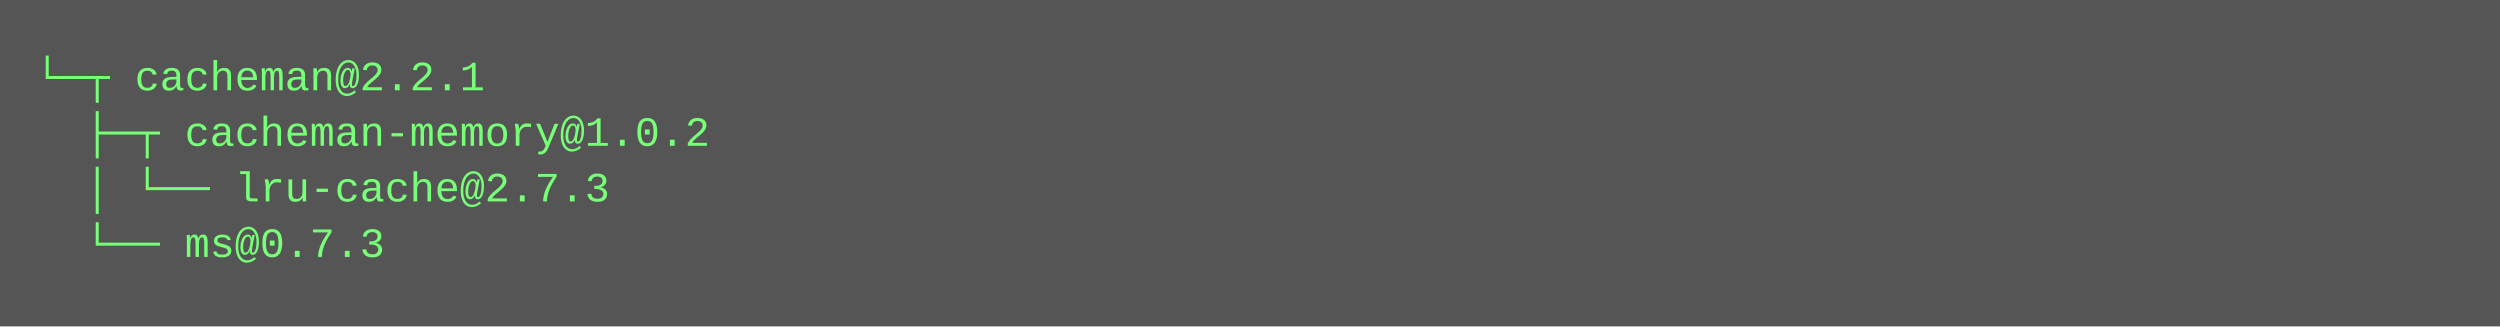
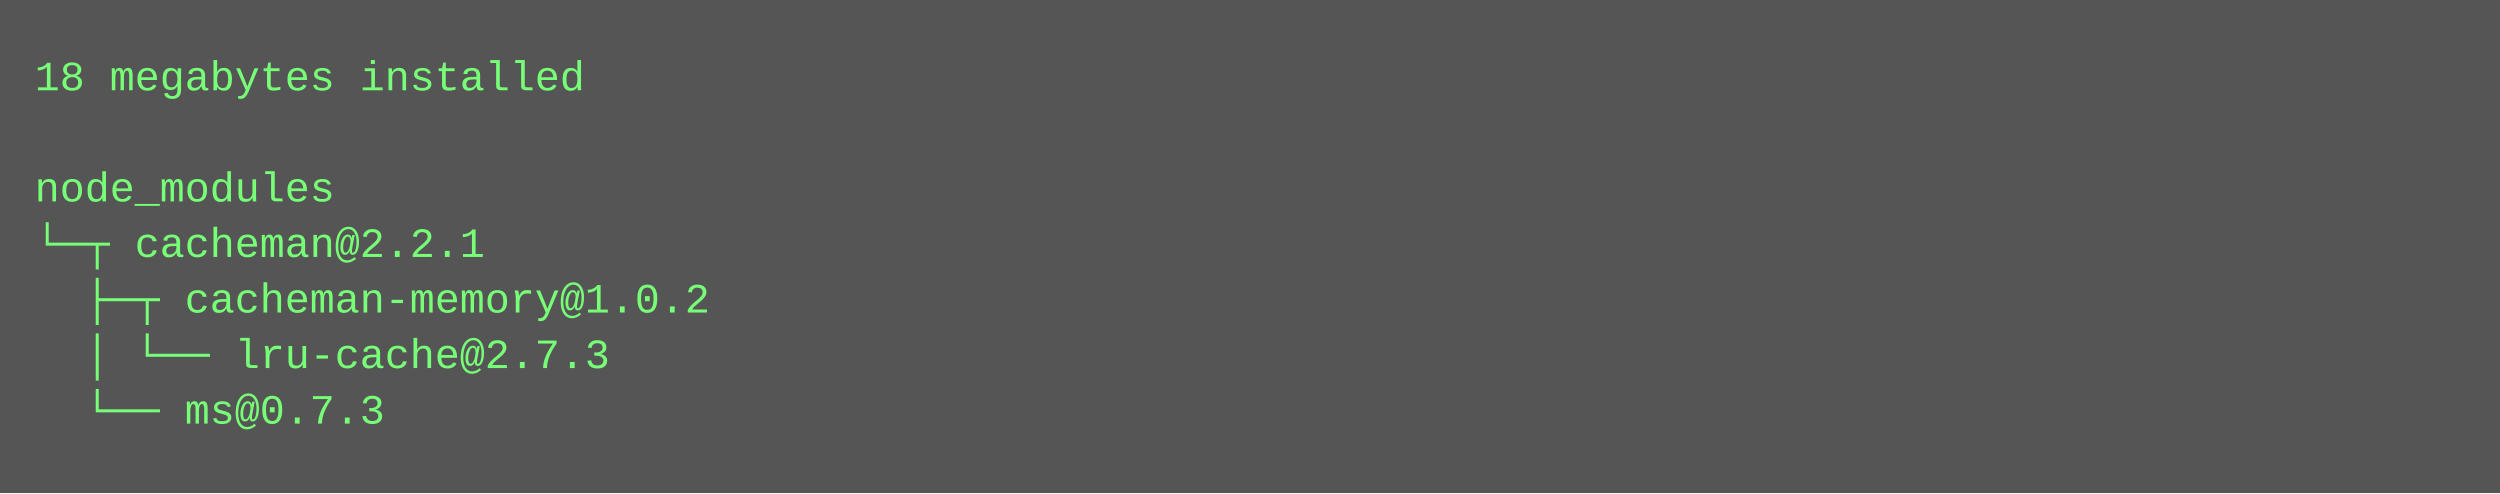
- <svg xmlns="http://www.w3.org/2000/svg" height="94" width="720">
-   <rect height="94" fill="#555" width="720" />
+ <svg xmlns="http://www.w3.org/2000/svg" height="142" width="720">
+   <rect height="142" fill="#555" width="720" />
  <text fill="#7f7" font-family="Courier New" font-size="12" xml:space="preserve">
-     <tspan x="10" y="26">└─┬ cacheman@2.2.1 </tspan>
-     <tspan x="10" y="42">  ├─┬ cacheman-memory@1.0.2 </tspan>
-     <tspan x="10" y="58">  │ └── lru-cache@2.7.3 </tspan>
-     <tspan x="10" y="74">  └── ms@0.7.3</tspan>
+     <tspan x="10" y="26">18 megabytes installed</tspan>
+     <tspan x="10" y="42" />
+     <tspan x="10" y="58">node_modules</tspan>
+     <tspan x="10" y="74">└─┬ cacheman@2.2.1 </tspan>
+     <tspan x="10" y="90">  ├─┬ cacheman-memory@1.0.2 </tspan>
+     <tspan x="10" y="106">  │ └── lru-cache@2.7.3 </tspan>
+     <tspan x="10" y="122">  └── ms@0.7.3</tspan>
  </text>
</svg>
